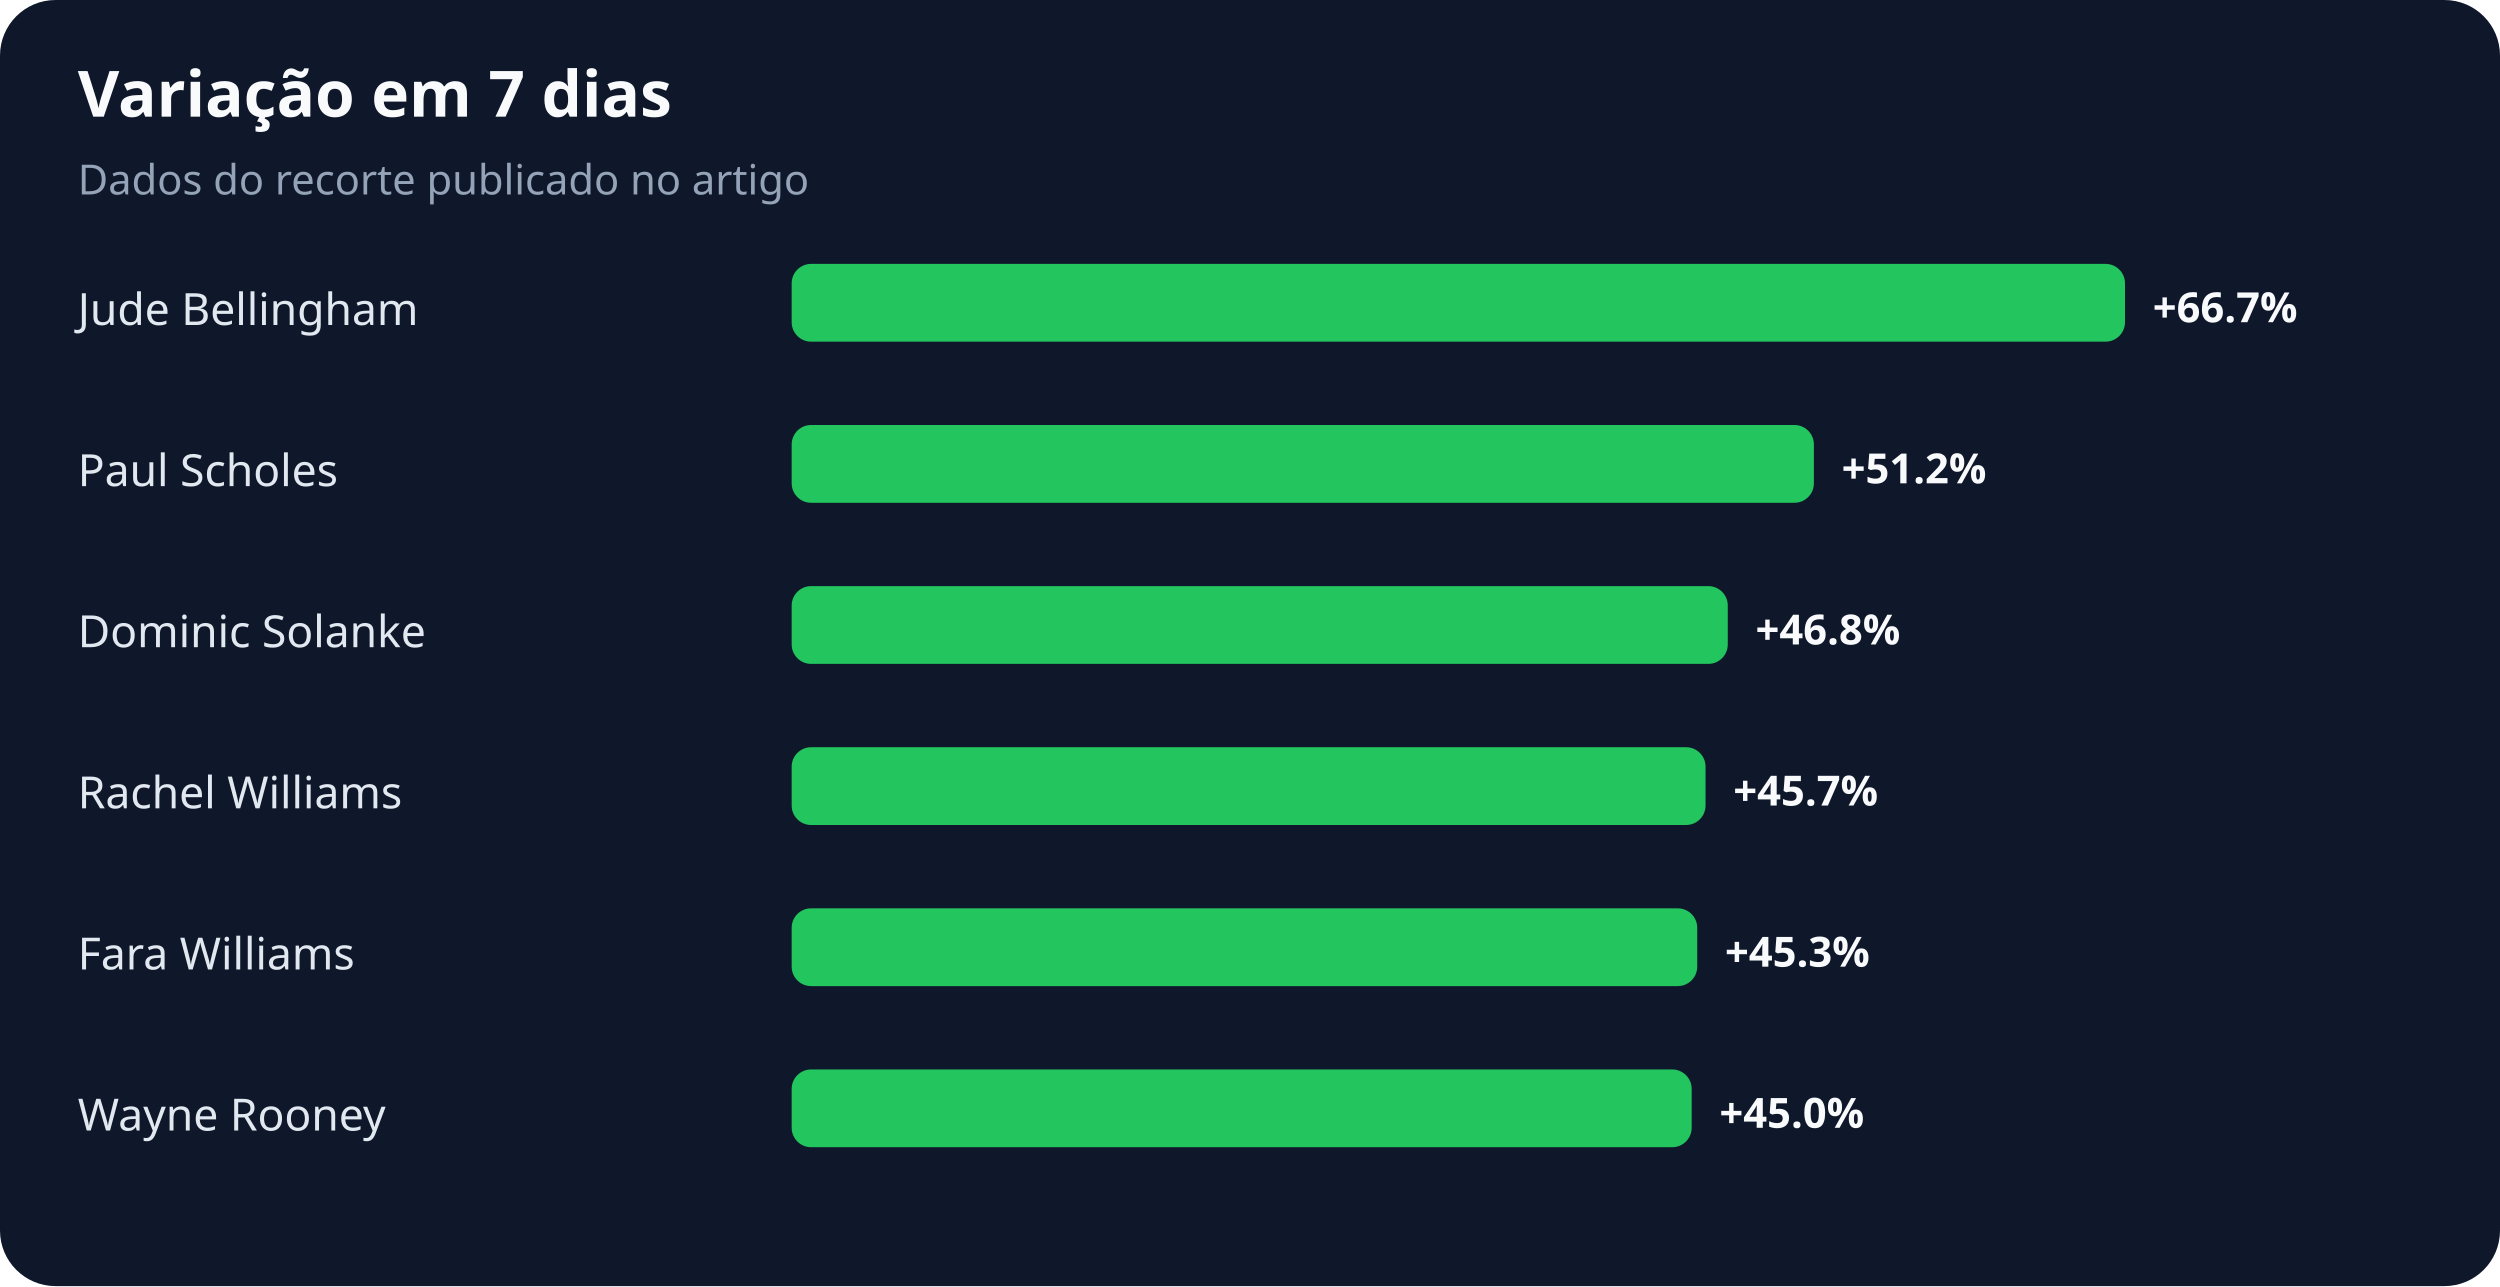
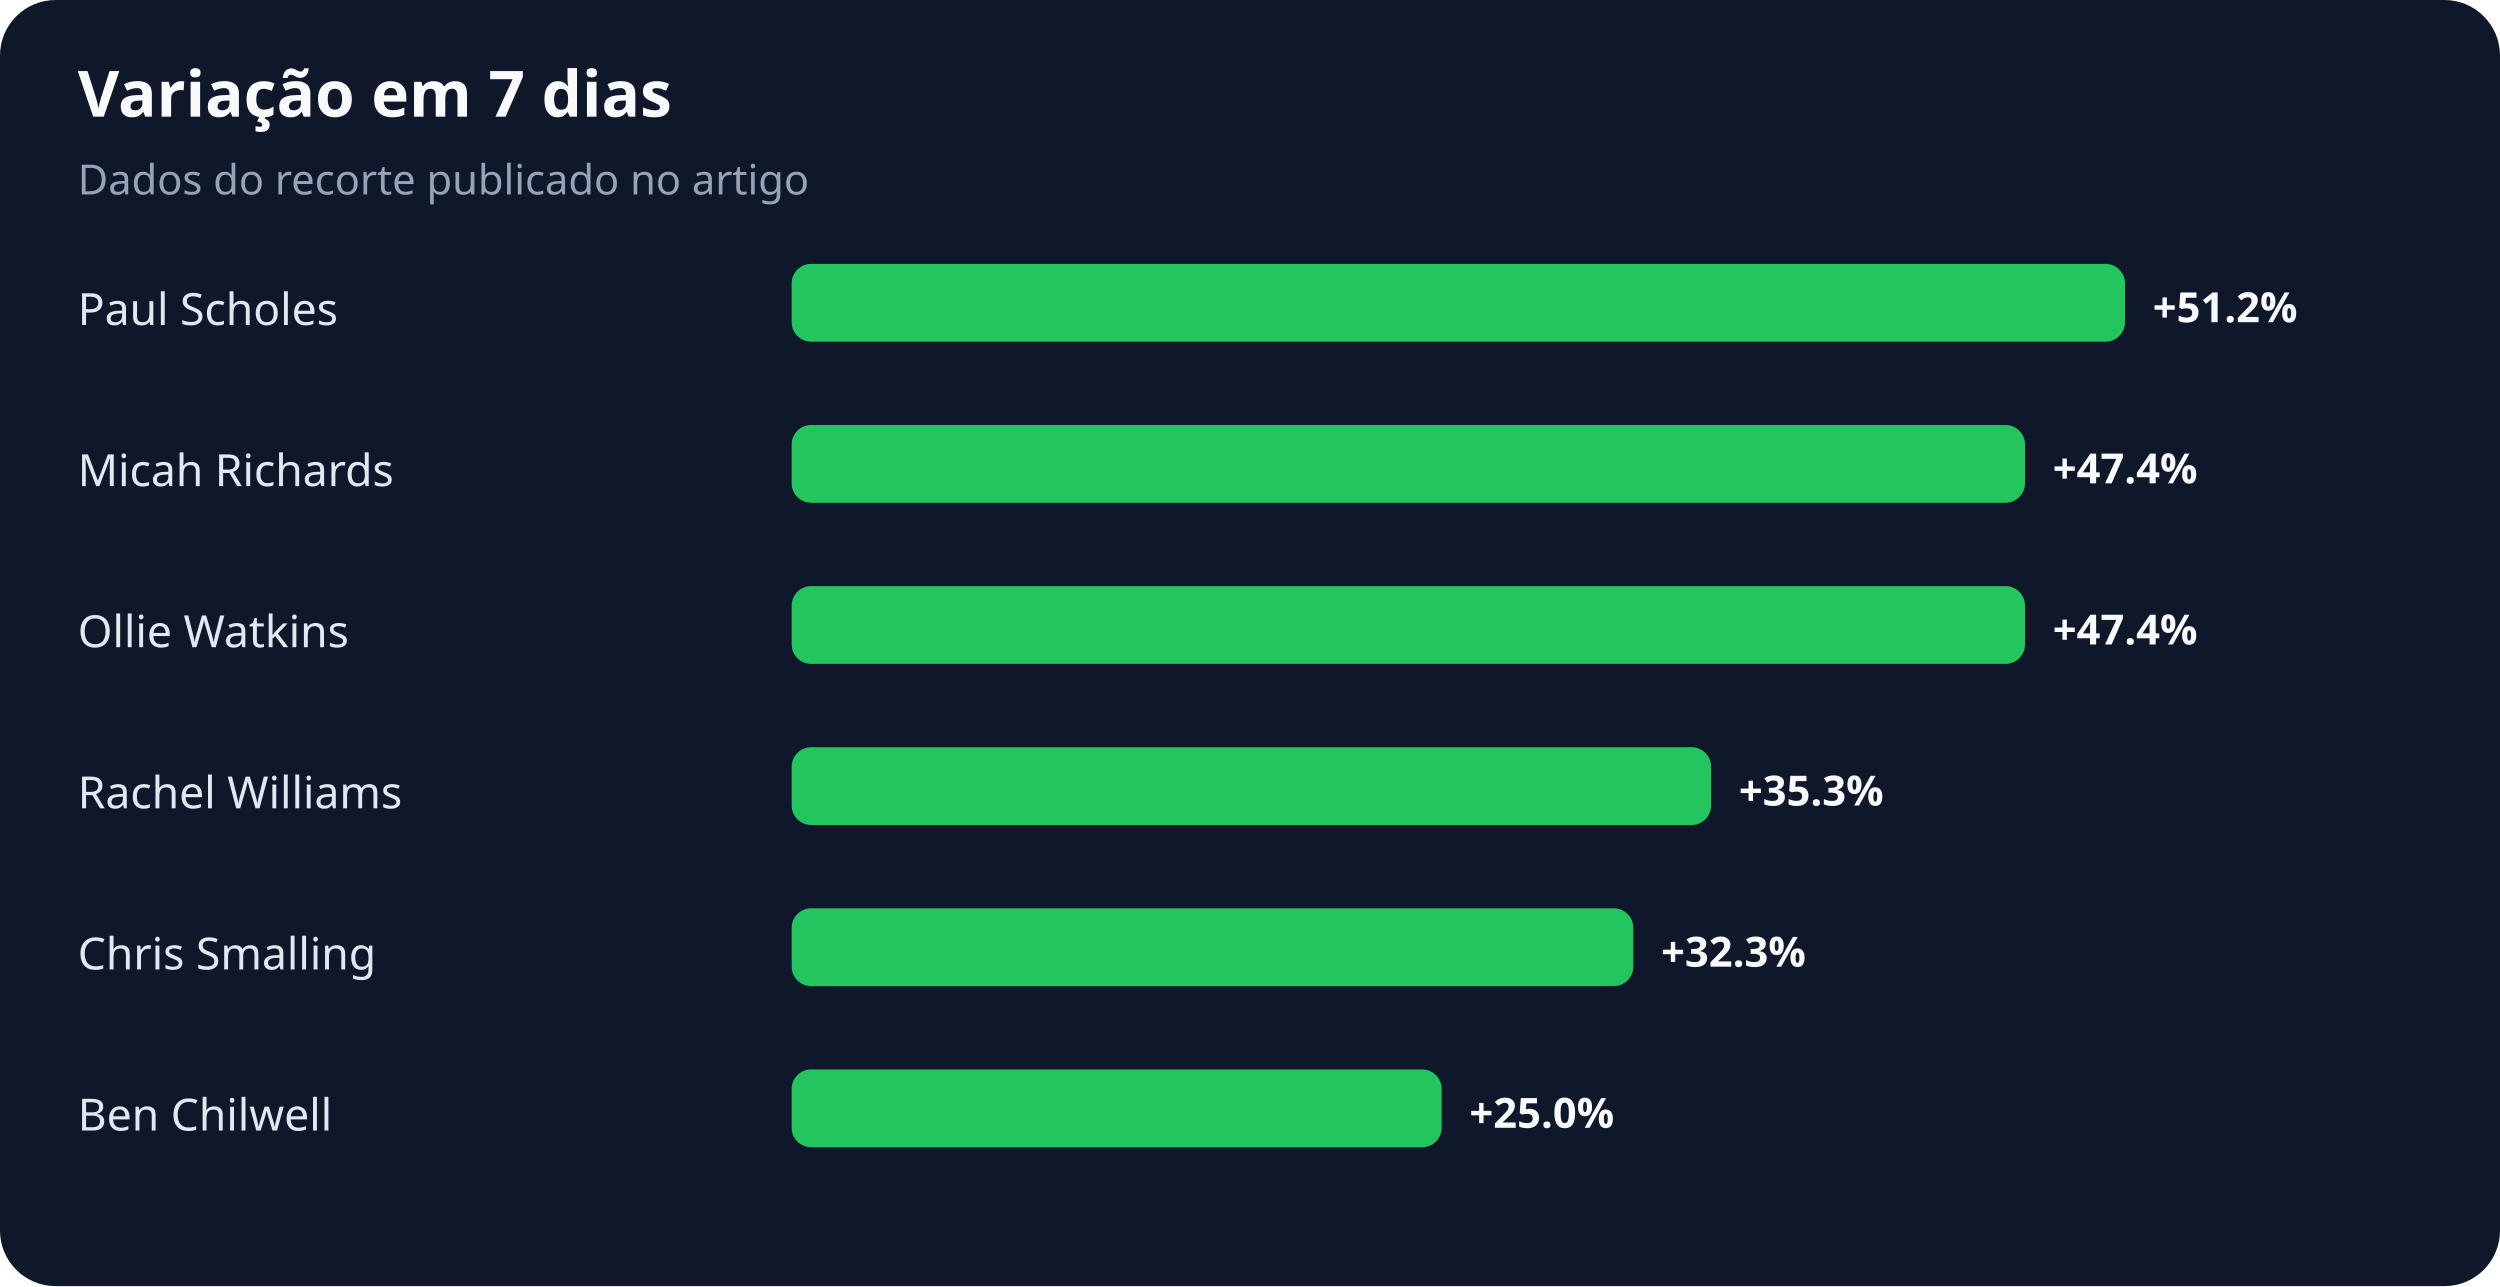
<svg xmlns="http://www.w3.org/2000/svg" width="900" height="463" viewBox="0 0 900 463" role="img" aria-labelledby="title desc">
  <rect width="100%" height="100%" rx="20" fill="#0f172a" />
  <text x="28" y="42" fill="#f8fafc" font-family="system-ui,sans-serif" font-size="23" font-weight="700">Variação em 7 dias</text>
  <text x="28" y="70" fill="#94a3b8" font-family="system-ui,sans-serif" font-size="15">Dados do recorte publicado no artigo</text>
-   <text x="28" y="117" fill="#e2e8f0" font-family="system-ui,sans-serif" font-size="16">Jude Bellingham</text>
+   <text x="28" y="117" fill="#e2e8f0" font-family="system-ui,sans-serif" font-size="16">Paul Scholes</text>
  <rect x="285" y="95" width="480" height="28" rx="7" fill="#22c55e" />
-   <text x="775" y="116" fill="#f8fafc" font-family="system-ui,sans-serif" font-size="15" font-weight="700">+66.7%</text>
-   <text x="28" y="175" fill="#e2e8f0" font-family="system-ui,sans-serif" font-size="16">Paul Scholes</text>
-   <rect x="285" y="153" width="368" height="28" rx="7" fill="#22c55e" />
-   <text x="663" y="174" fill="#f8fafc" font-family="system-ui,sans-serif" font-size="15" font-weight="700">+51.2%</text>
-   <text x="28" y="233" fill="#e2e8f0" font-family="system-ui,sans-serif" font-size="16">Dominic Solanke</text>
-   <rect x="285" y="211" width="337" height="28" rx="7" fill="#22c55e" />
-   <text x="632" y="232" fill="#f8fafc" font-family="system-ui,sans-serif" font-size="15" font-weight="700">+46.8%</text>
+   <text x="775" y="116" fill="#f8fafc" font-family="system-ui,sans-serif" font-size="15" font-weight="700">+51.2%</text>
+   <text x="28" y="175" fill="#e2e8f0" font-family="system-ui,sans-serif" font-size="16">Micah Richards</text>
+   <rect x="285" y="153" width="444" height="28" rx="7" fill="#22c55e" />
+   <text x="739" y="174" fill="#f8fafc" font-family="system-ui,sans-serif" font-size="15" font-weight="700">+47.4%</text>
+   <text x="28" y="233" fill="#e2e8f0" font-family="system-ui,sans-serif" font-size="16">Ollie Watkins</text>
+   <rect x="285" y="211" width="444" height="28" rx="7" fill="#22c55e" />
+   <text x="739" y="232" fill="#f8fafc" font-family="system-ui,sans-serif" font-size="15" font-weight="700">+47.4%</text>
  <text x="28" y="291" fill="#e2e8f0" font-family="system-ui,sans-serif" font-size="16">Rachel Williams</text>
-   <rect x="285" y="269" width="329" height="28" rx="7" fill="#22c55e" />
-   <text x="624" y="290" fill="#f8fafc" font-family="system-ui,sans-serif" font-size="15" font-weight="700">+45.7%</text>
-   <text x="28" y="349" fill="#e2e8f0" font-family="system-ui,sans-serif" font-size="16">Fara Williams</text>
-   <rect x="285" y="327" width="326" height="28" rx="7" fill="#22c55e" />
-   <text x="621" y="348" fill="#f8fafc" font-family="system-ui,sans-serif" font-size="15" font-weight="700">+45.3%</text>
-   <text x="28" y="407" fill="#e2e8f0" font-family="system-ui,sans-serif" font-size="16">Wayne Rooney</text>
-   <rect x="285" y="385" width="324" height="28" rx="7" fill="#22c55e" />
-   <text x="619" y="406" fill="#f8fafc" font-family="system-ui,sans-serif" font-size="15" font-weight="700">+45.0%</text>
+   <rect x="285" y="269" width="331" height="28" rx="7" fill="#22c55e" />
+   <text x="626" y="290" fill="#f8fafc" font-family="system-ui,sans-serif" font-size="15" font-weight="700">+35.3%</text>
+   <text x="28" y="349" fill="#e2e8f0" font-family="system-ui,sans-serif" font-size="16">Chris Smalling</text>
+   <rect x="285" y="327" width="303" height="28" rx="7" fill="#22c55e" />
+   <text x="598" y="348" fill="#f8fafc" font-family="system-ui,sans-serif" font-size="15" font-weight="700">+32.3%</text>
+   <text x="28" y="407" fill="#e2e8f0" font-family="system-ui,sans-serif" font-size="16">Ben Chilwell</text>
+   <rect x="285" y="385" width="234" height="28" rx="7" fill="#22c55e" />
+   <text x="529" y="406" fill="#f8fafc" font-family="system-ui,sans-serif" font-size="15" font-weight="700">+25.0%</text>
</svg>
